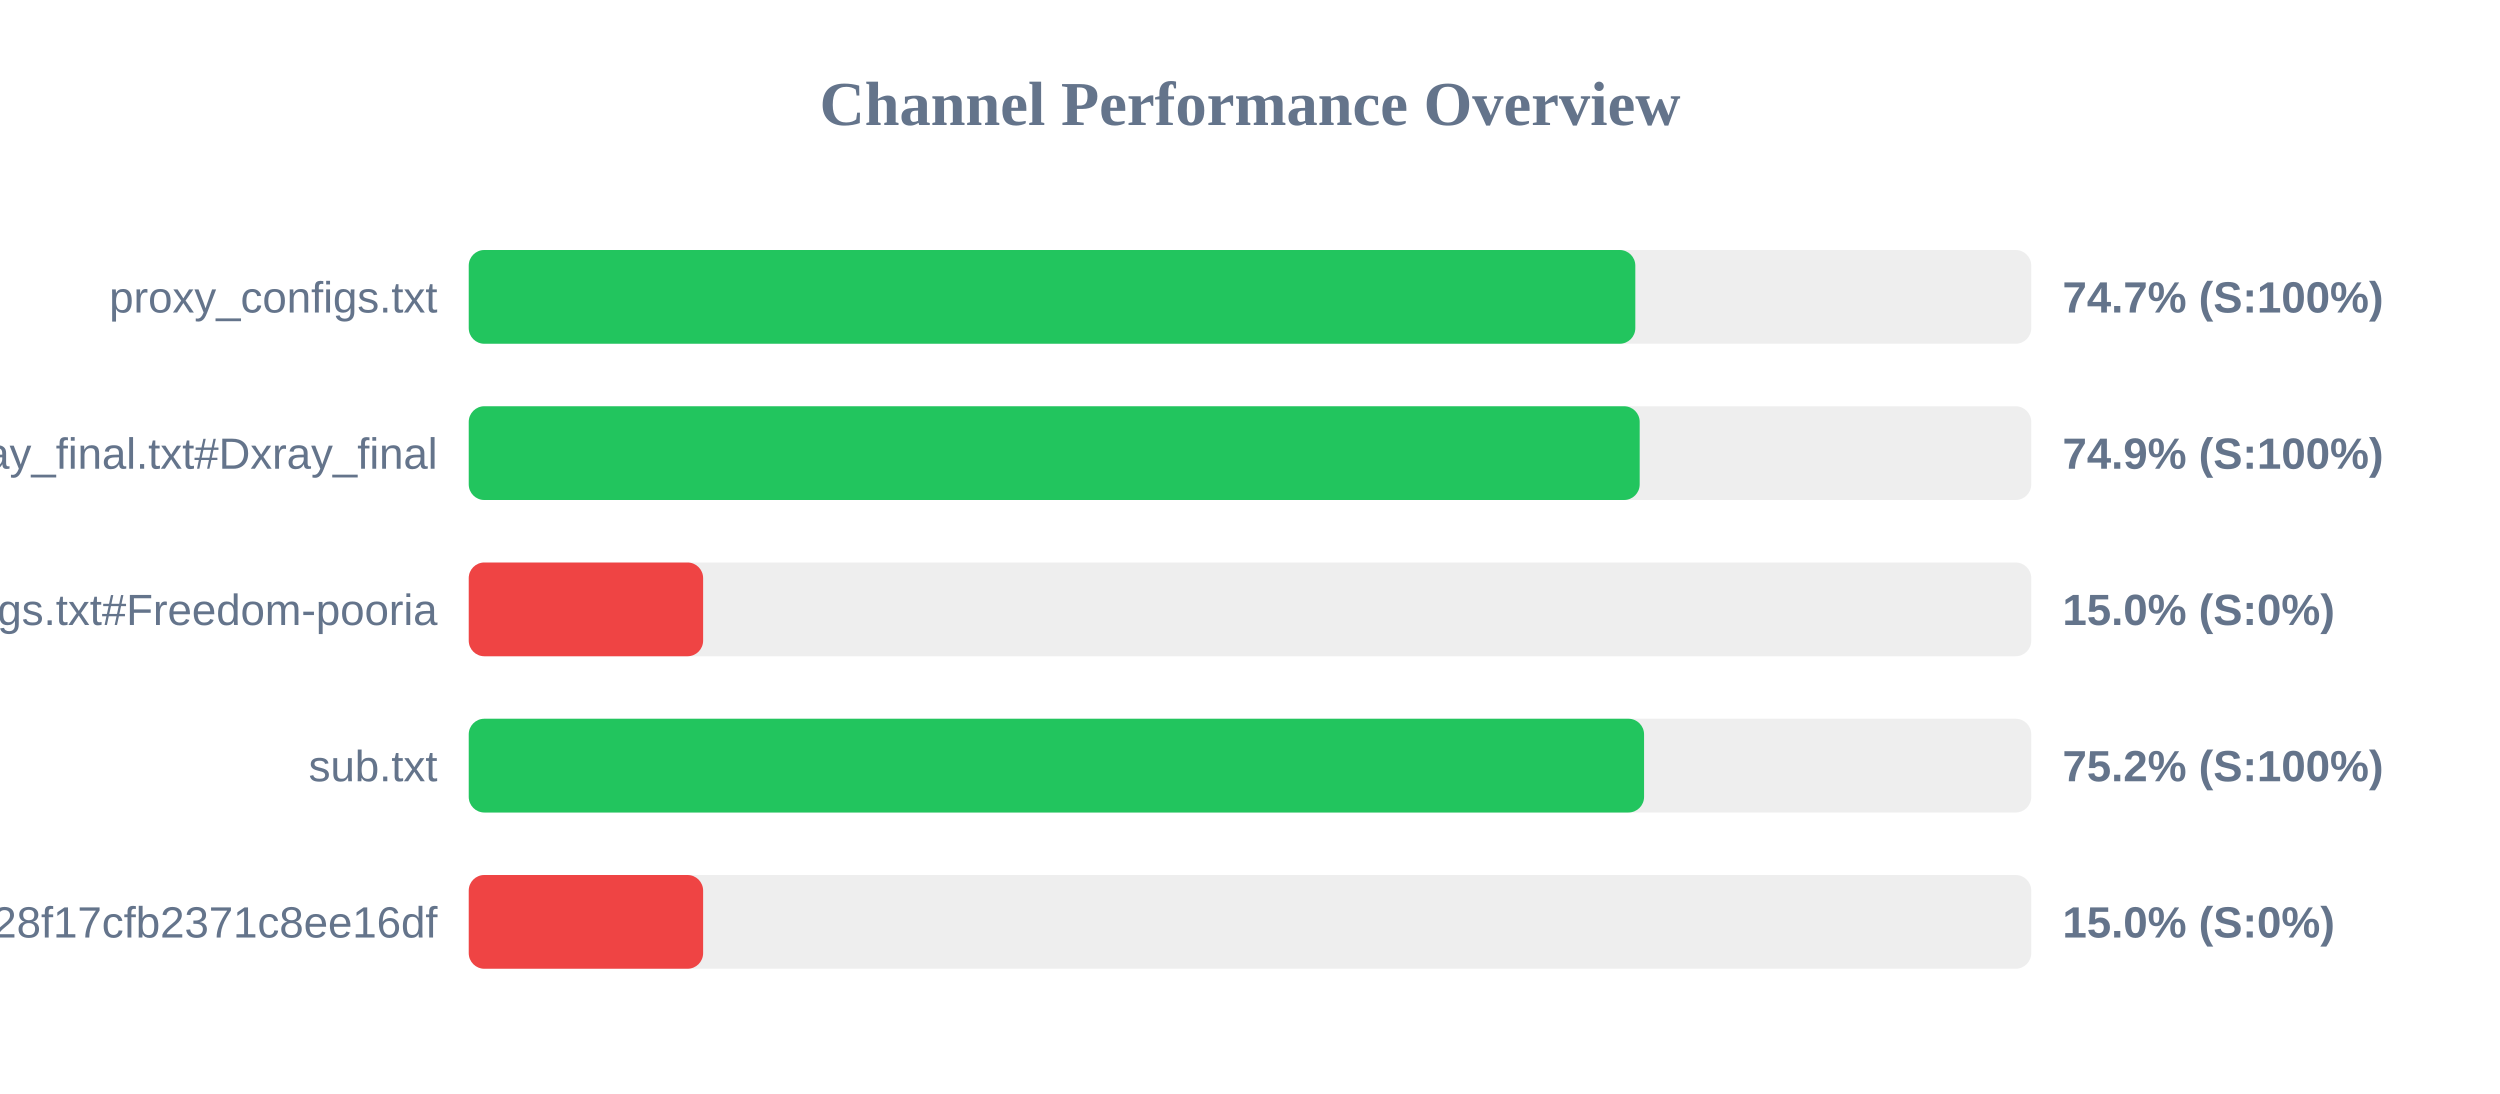
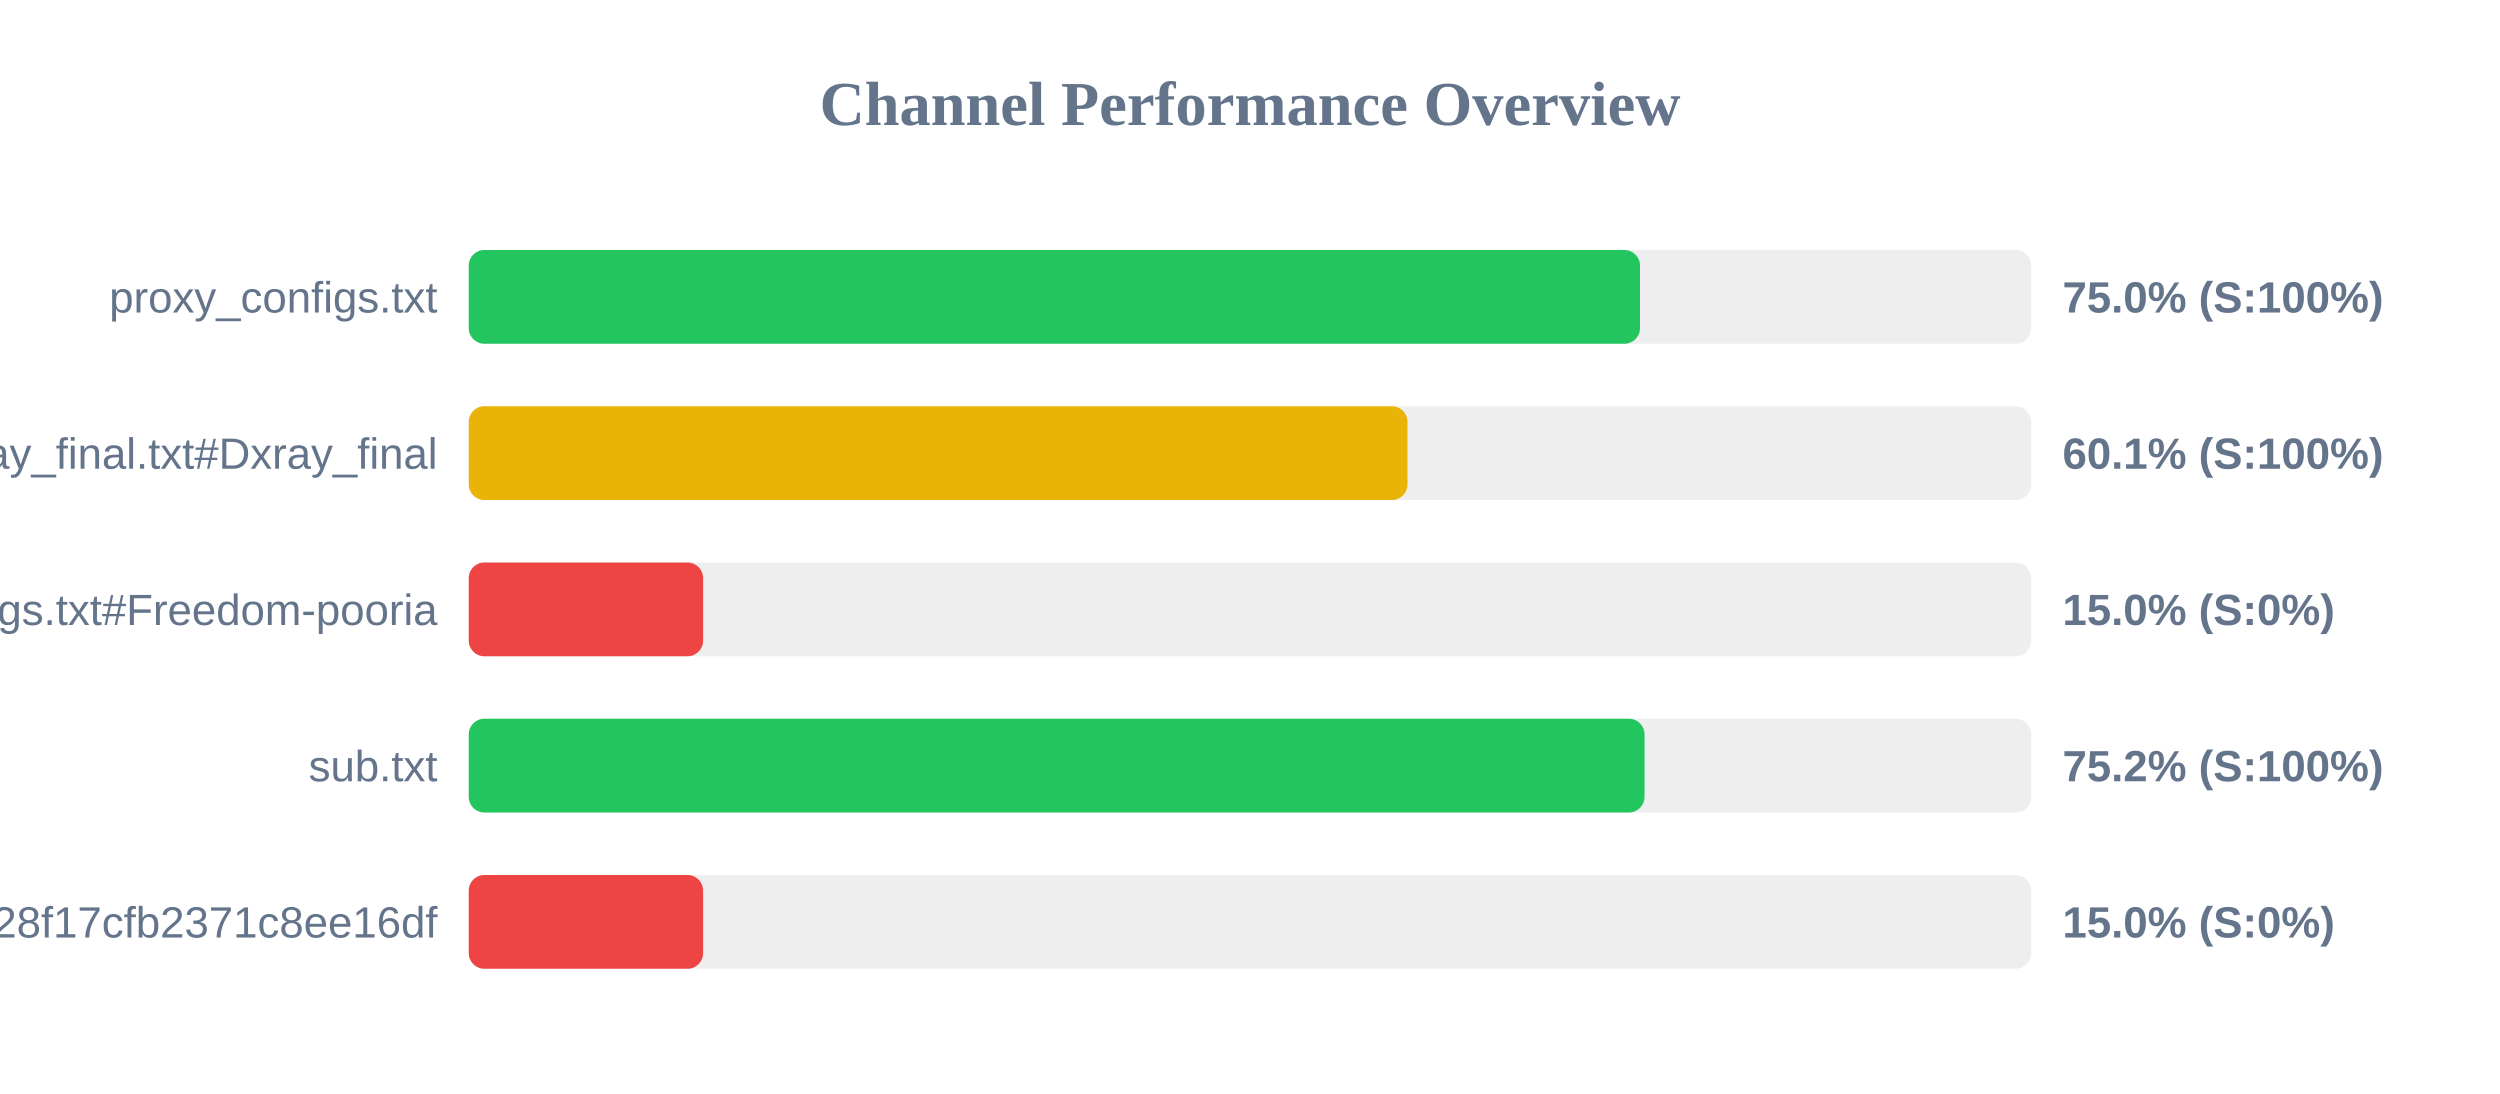
<svg xmlns="http://www.w3.org/2000/svg" width="800" height="350" version="1.1">
  <style>
        .row { font: 14px Arial; fill: #64748b; }
        .score { font: bold 14px Arial; fill: #64748b; }
    </style>
  <text x="400" y="40" text-anchor="middle" font-size="20px" font-weight="bold" fill="#64748b">Channel Performance Overview</text>
  <rect x="150" y="80" width="500" height="30" fill="#eee" rx="5" />
-   <rect x="150" y="80" width="373.3" height="30" fill="#22c55e" rx="5" />
+   <rect x="150" y="80" width="374.8" height="30" fill="#22c55e" rx="5" />
  <text x="140" y="100" text-anchor="end" class="row">proxy_configs.txt</text>
-   <text x="660" y="100" text-anchor="start" class="score">74.7% (S:100%)</text>
+   <text x="660" y="100" text-anchor="start" class="score">75.0% (S:100%)</text>
  <rect x="150" y="130" width="500" height="30" fill="#eee" rx="5" />
-   <rect x="150" y="130" width="374.7" height="30" fill="#22c55e" rx="5" />
+   <rect x="150" y="130" width="300.4" height="30" fill="#eab308" rx="5" />
  <text x="140" y="150" text-anchor="end" class="row">xray_final.txt#Dxray_final</text>
-   <text x="660" y="150" text-anchor="start" class="score">74.9% (S:100%)</text>
+   <text x="660" y="150" text-anchor="start" class="score">60.1% (S:100%)</text>
  <rect x="150" y="180" width="500" height="30" fill="#eee" rx="5" />
  <rect x="150" y="180" width="75.0" height="30" fill="#ef4444" rx="5" />
  <text x="140" y="200" text-anchor="end" class="row">v2ray_configs.txt#Freedom-pooria</text>
  <text x="660" y="200" text-anchor="start" class="score">15.0% (S:0%)</text>
  <rect x="150" y="230" width="500" height="30" fill="#eee" rx="5" />
-   <rect x="150" y="230" width="376.1" height="30" fill="#22c55e" rx="5" />
+   <rect x="150" y="230" width="376.25" height="30" fill="#22c55e" rx="5" />
  <text x="140" y="250" text-anchor="end" class="row">sub.txt</text>
  <text x="660" y="250" text-anchor="start" class="score">75.2% (S:100%)</text>
  <rect x="150" y="280" width="500" height="30" fill="#eee" rx="5" />
  <rect x="150" y="280" width="75.0" height="30" fill="#ef4444" rx="5" />
  <text x="140" y="300" text-anchor="end" class="row">?token=fedfed7b41b828f17cfb2371c8ee16df</text>
  <text x="660" y="300" text-anchor="start" class="score">15.0% (S:0%)</text>
</svg>
